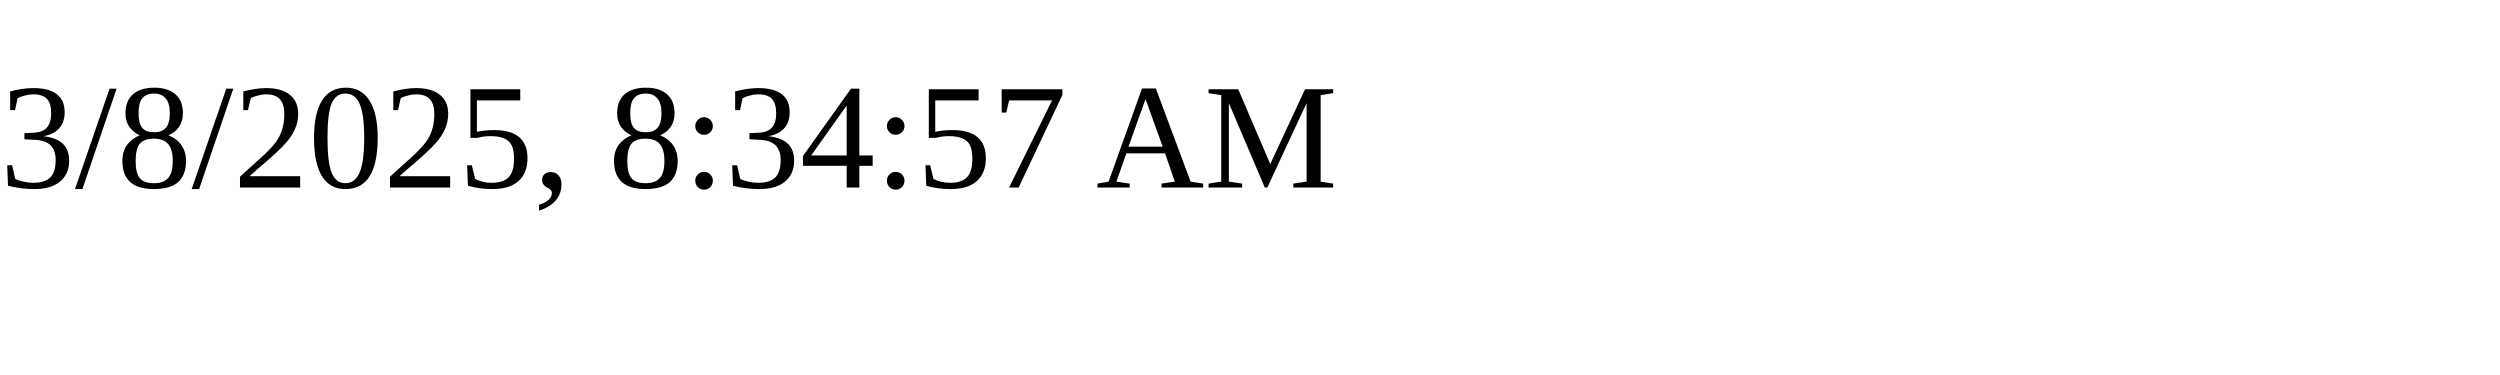
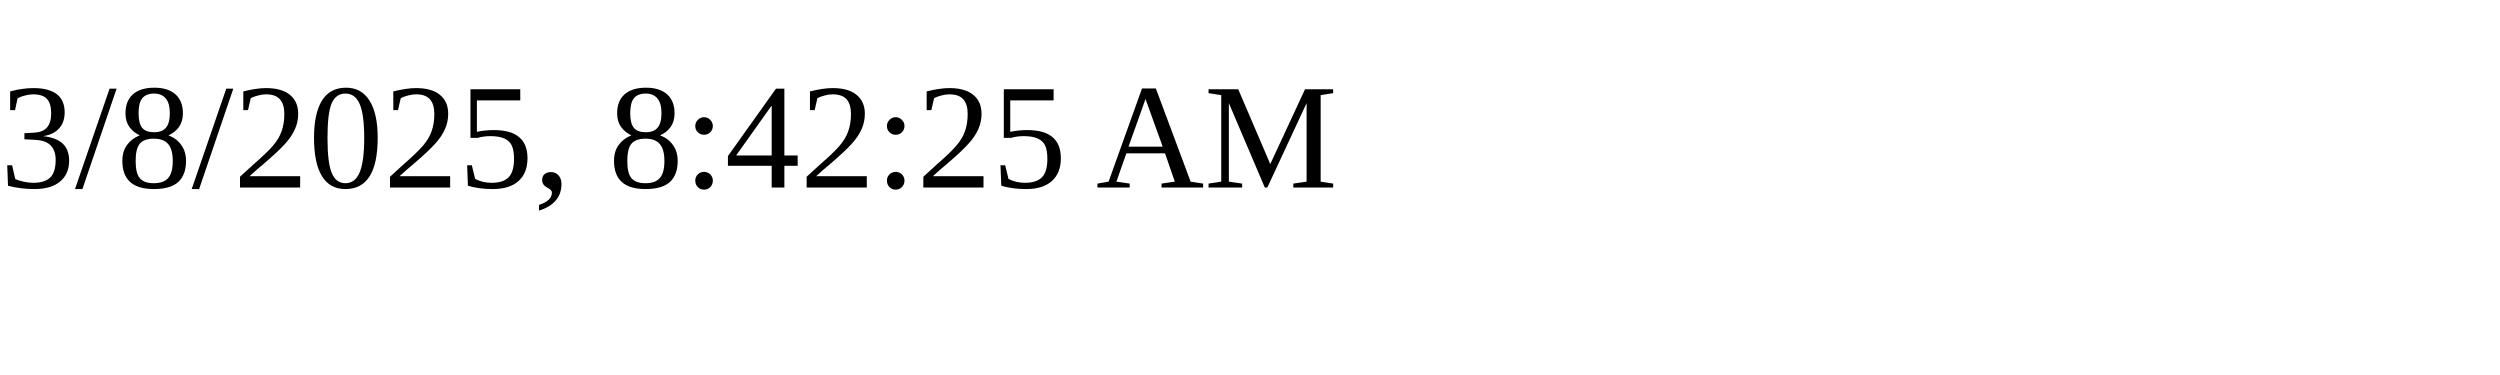
<svg xmlns="http://www.w3.org/2000/svg" height="30" width="200">
-   <text x="0" y="15">3/8/2025, 8:34:57 AM</text>
+   <text x="0" y="15">3/8/2025, 8:42:25 AM</text>
</svg>
